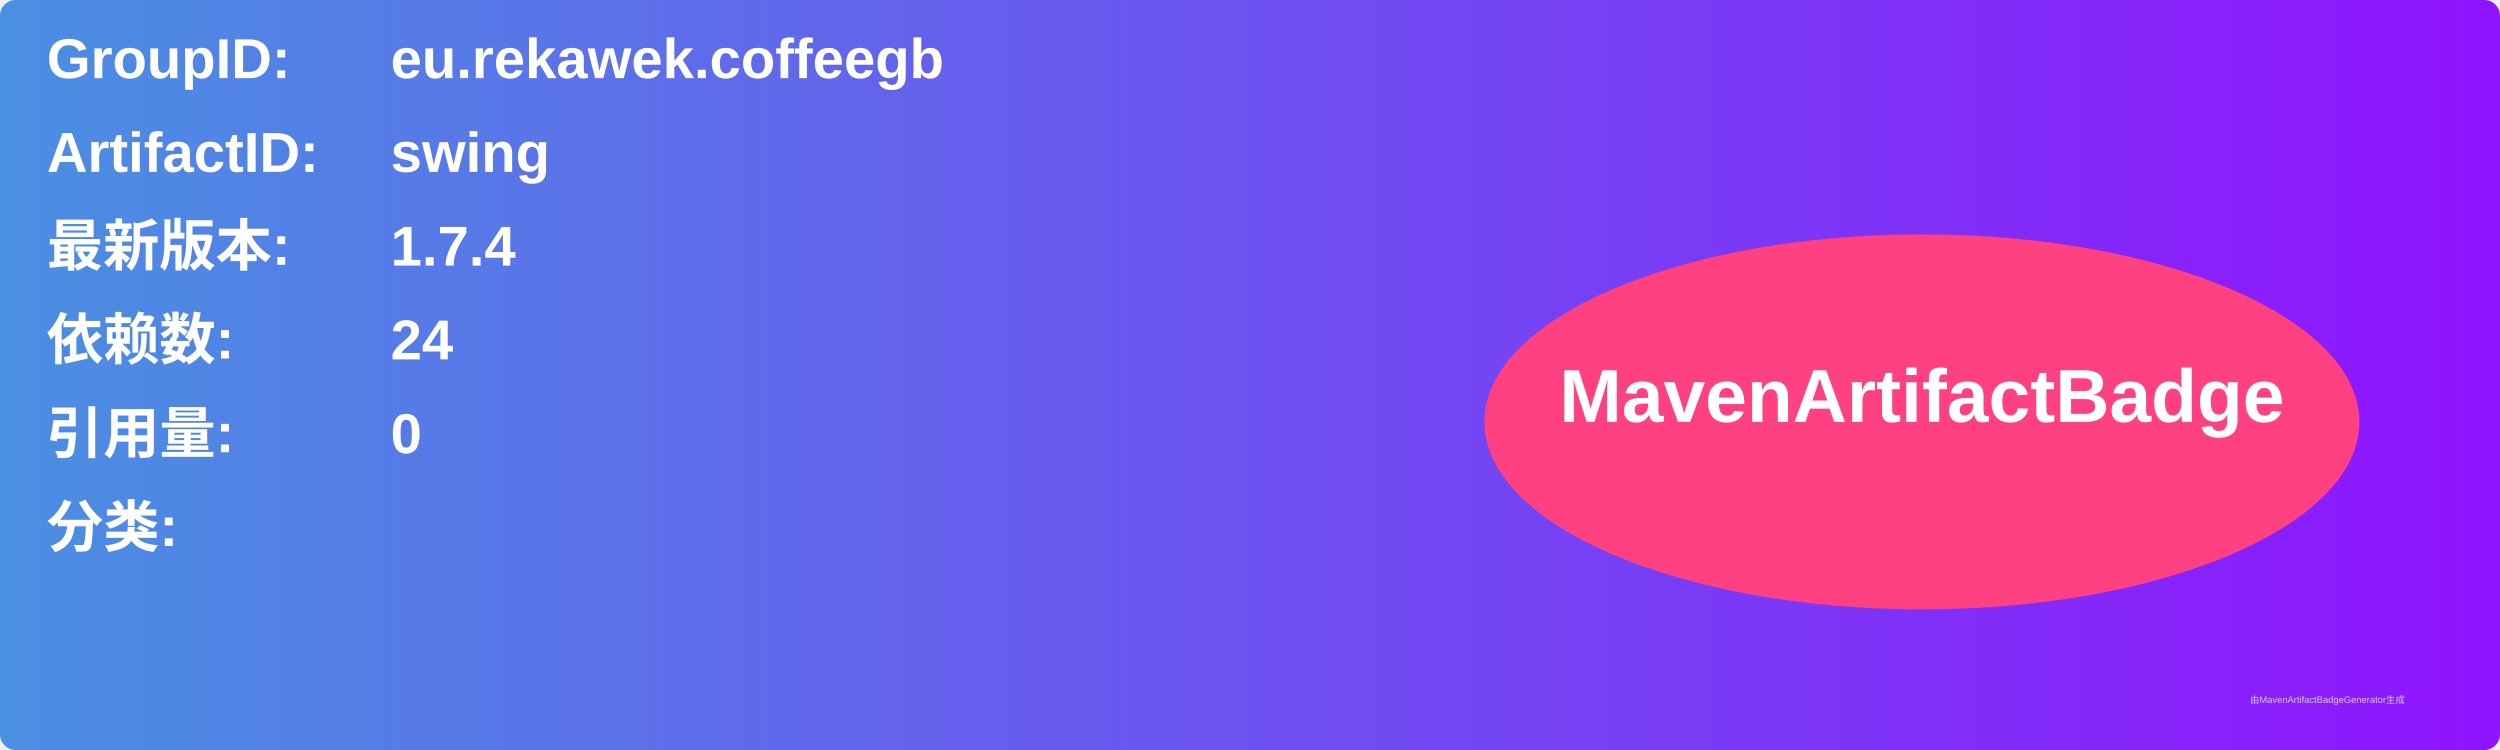
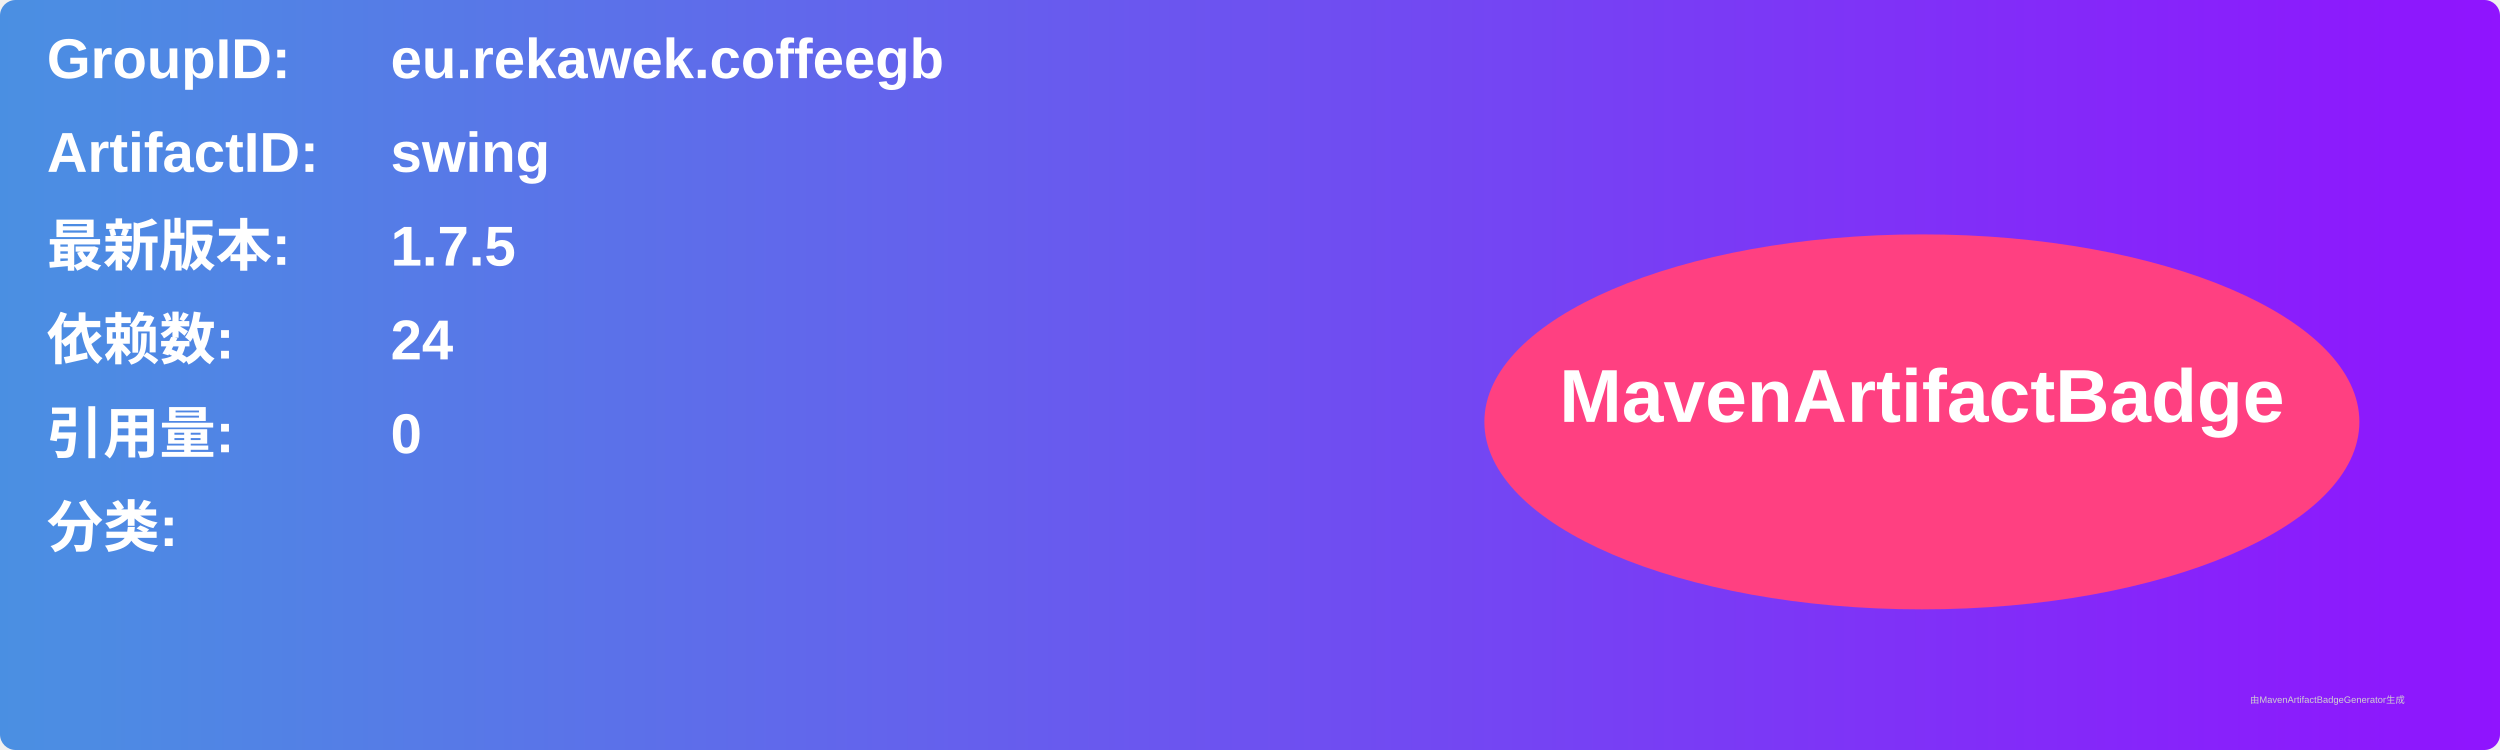
<svg xmlns="http://www.w3.org/2000/svg" width="800" height="240" viewBox="0 0 800 240">
  <linearGradient id="grad" x1="0%" y1="0%" x2="100%" y2="0%">
    <stop offset="0%" stop-color="#4a90e2" />
    <stop offset="100%" stop-color="#9013fe" />
  </linearGradient>
  <rect width="100%" height="100%" rx="5" ry="5" fill="url(#grad)" />
  <g transform="translate(15, 15)">
    <text x="0" y="10" font-family="Arial" font-size="18" fill="white" font-weight="bold" width="260">GroupID:</text>
    <text x="110" y="10" font-family="Arial" font-size="18" fill="white" font-weight="bold" width="460">eu.rekawek.coffeegb</text>
    <text x="0" y="40" font-family="Arial" font-size="18" fill="white" font-weight="bold" width="260">ArtifactID:</text>
    <text x="110" y="40" font-family="Arial" font-size="18" fill="white" font-weight="bold" width="460">swing</text>
    <text x="0" y="70" font-family="Arial" font-size="18" fill="white" font-weight="bold">最新版本:</text>
    <text x="110" y="70" font-family="Arial" font-size="18" fill="white" font-weight="bold">
-       <tspan font-weight="bold">1.7.4</tspan>
+       <tspan font-weight="bold">1.7.5</tspan>
    </text>
    <text x="0" y="100" font-family="Arial" font-size="18" fill="white" font-weight="bold">依赖数: </text>
    <text x="110" y="100" font-family="Arial" font-size="18" fill="white">
      <tspan font-weight="bold">24</tspan>
    </text>
    <text x="0" y="130" font-family="Arial" font-size="18" fill="white" font-weight="bold">引用量: </text>
    <text x="110" y="130" font-family="Arial" font-size="18" fill="white">
      <tspan font-weight="bold">0</tspan>
    </text>
    <text x="0" y="160" font-family="Arial" font-size="18" fill="white" font-weight="bold">分类:</text>
    <text x="10" y="190" font-family="Arial" font-size="10" fill="white">
      <tspan font-weight="bold" />
    </text>
    <ellipse cx="600" cy="120" rx="140" ry="60" fill="#ff4081" />
    <text x="600" y="120" text-anchor="middle" font-family="Arial" font-size="24" fill="white" font-weight="bold">MavenArtifactBadge</text>
  </g>
  <text x="720" y="225" font-family="Arial" font-size="3" fill="#d0d0d0">由MavenArtifactBadgeGenerator生成</text>
</svg>
